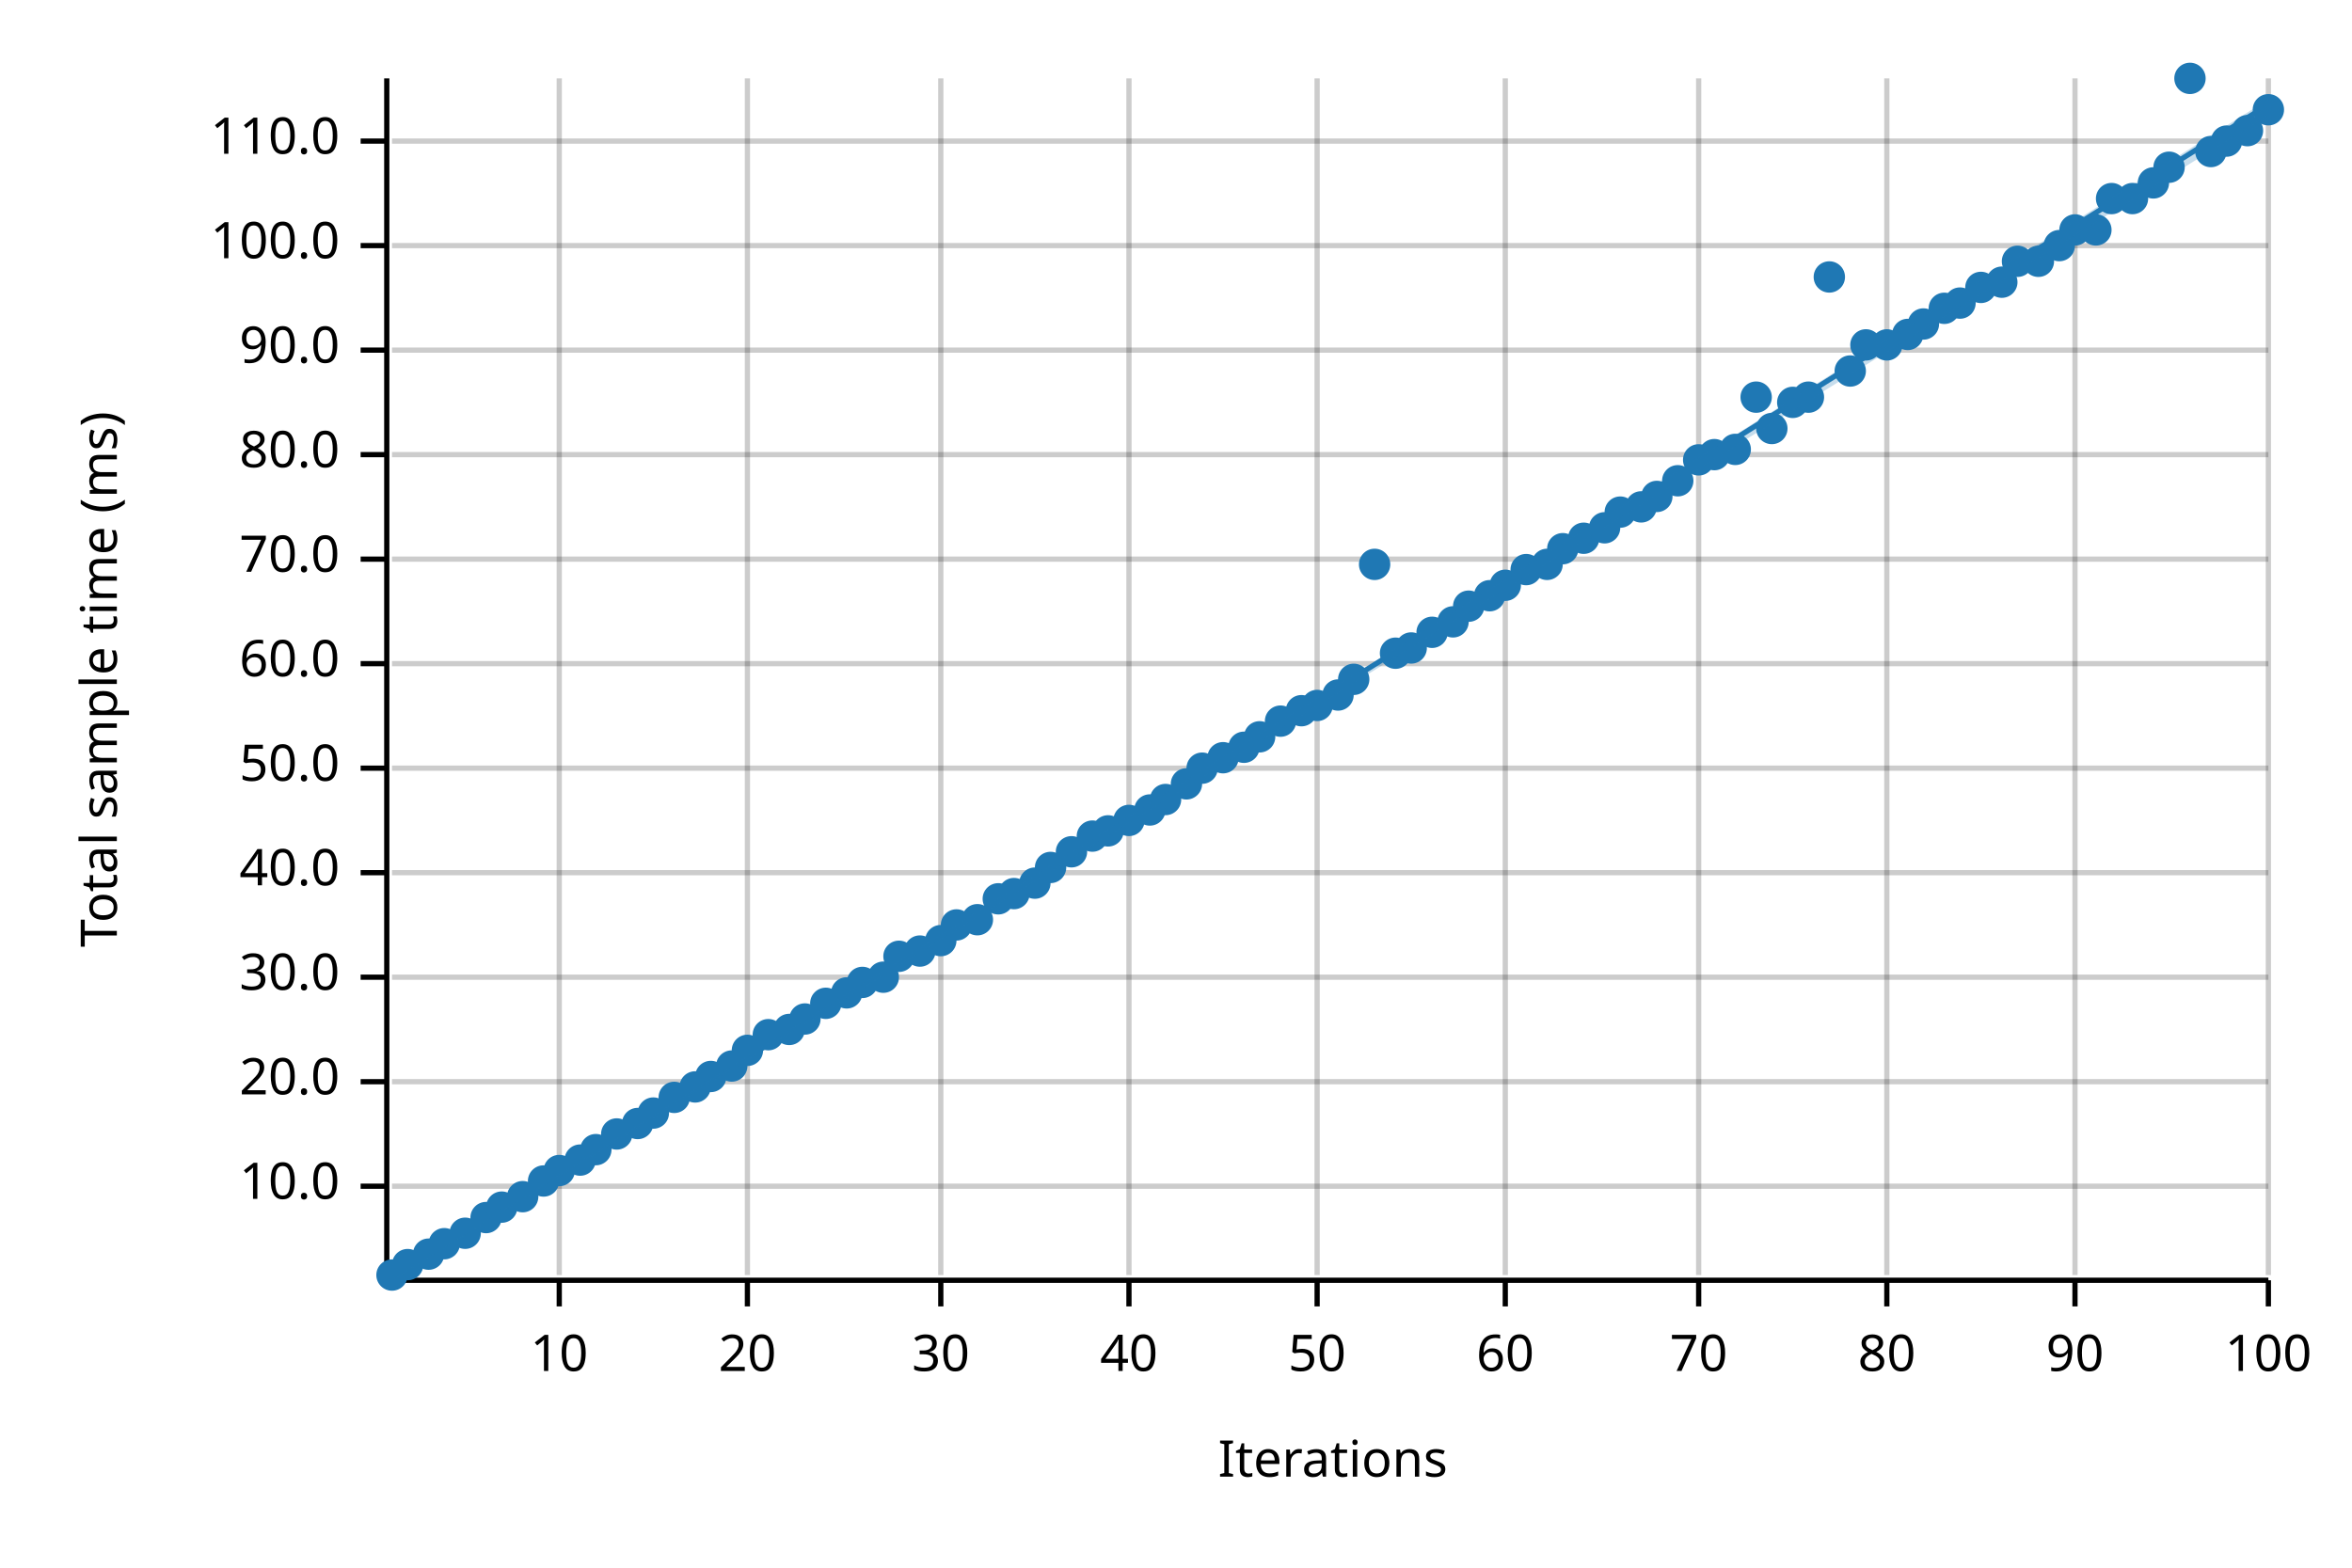
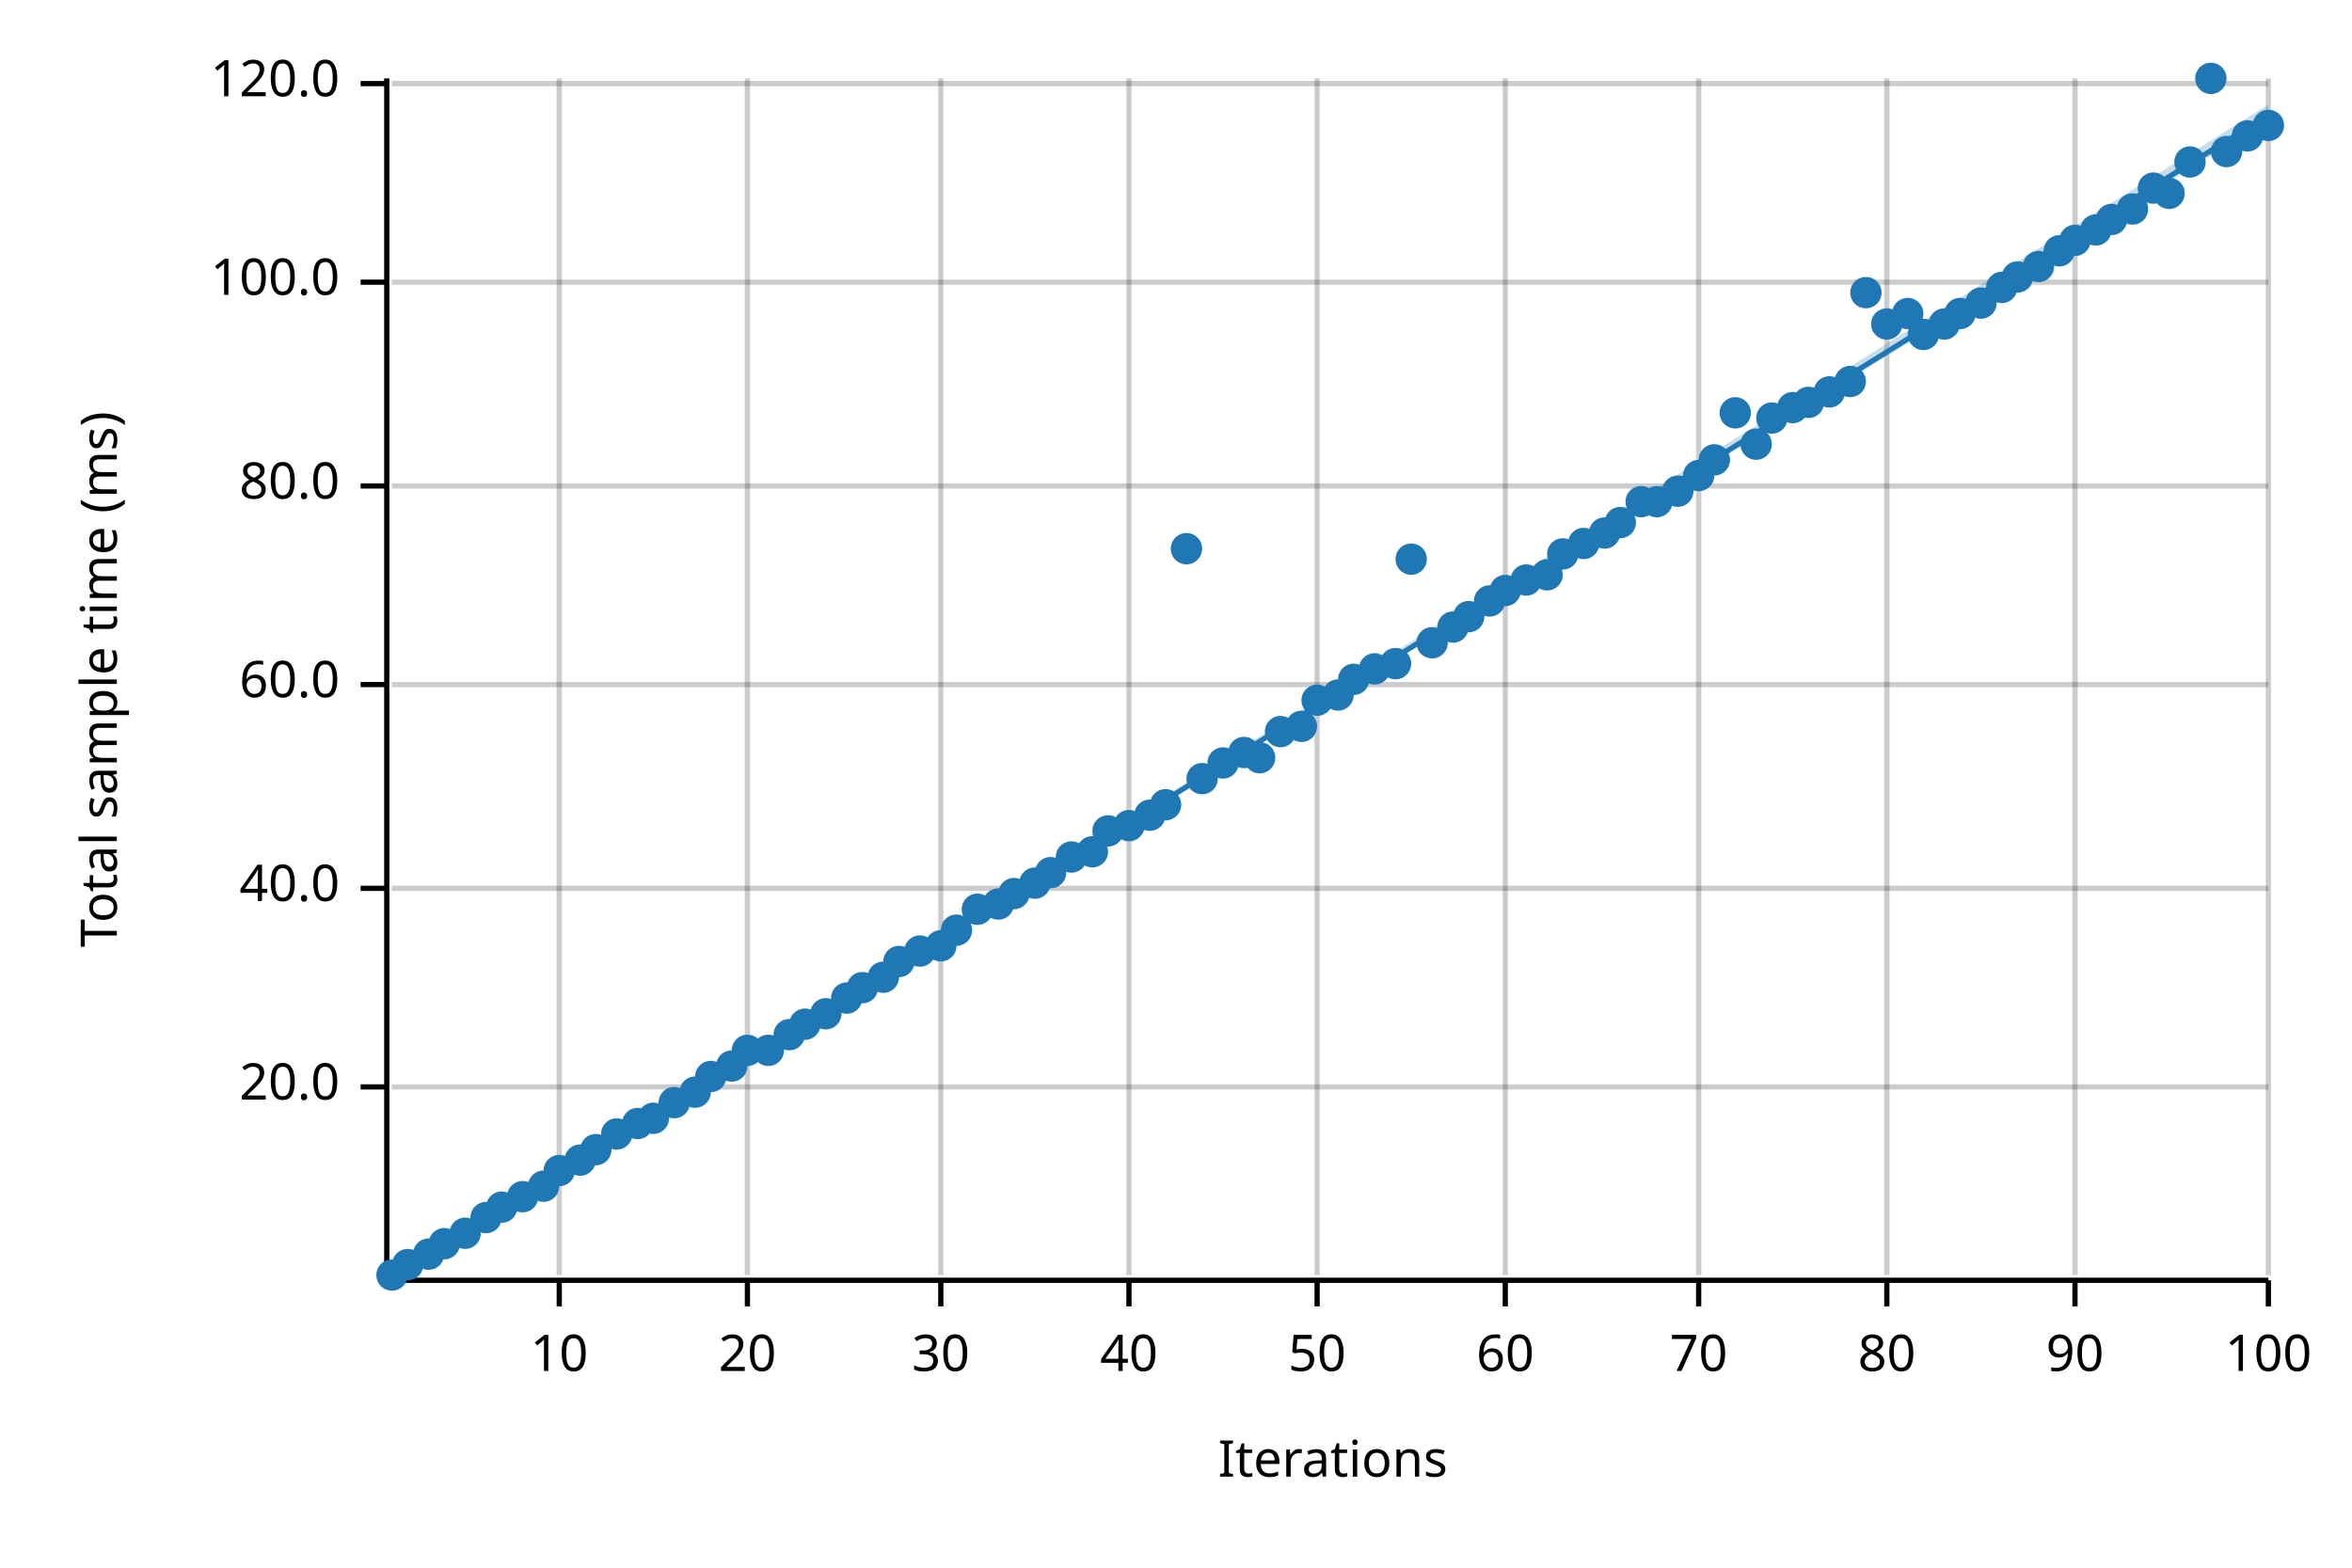
<svg xmlns="http://www.w3.org/2000/svg" width="450" height="300" viewBox="0 0 450 300">
  <text x="15" y="130" dy="0.76em" text-anchor="middle" font-family="sans-serif" font-size="9.677" opacity="1" fill="#000000" transform="rotate(270, 15, 130)">
Total sample time (ms)
</text>
  <text x="255" y="285" dy="-0.5ex" text-anchor="middle" font-family="sans-serif" font-size="9.677" opacity="1" fill="#000000">
Iterations
</text>
  <line opacity="0.2" stroke="#000000" stroke-width="1" x1="107" y1="244" x2="107" y2="15" />
  <line opacity="0.2" stroke="#000000" stroke-width="1" x1="143" y1="244" x2="143" y2="15" />
  <line opacity="0.2" stroke="#000000" stroke-width="1" x1="180" y1="244" x2="180" y2="15" />
  <line opacity="0.2" stroke="#000000" stroke-width="1" x1="216" y1="244" x2="216" y2="15" />
  <line opacity="0.2" stroke="#000000" stroke-width="1" x1="252" y1="244" x2="252" y2="15" />
  <line opacity="0.2" stroke="#000000" stroke-width="1" x1="288" y1="244" x2="288" y2="15" />
  <line opacity="0.2" stroke="#000000" stroke-width="1" x1="325" y1="244" x2="325" y2="15" />
  <line opacity="0.2" stroke="#000000" stroke-width="1" x1="361" y1="244" x2="361" y2="15" />
  <line opacity="0.2" stroke="#000000" stroke-width="1" x1="397" y1="244" x2="397" y2="15" />
  <line opacity="0.2" stroke="#000000" stroke-width="1" x1="434" y1="244" x2="434" y2="15" />
-   <line opacity="0.2" stroke="#000000" stroke-width="1" x1="75" y1="227" x2="434" y2="227" />
-   <line opacity="0.2" stroke="#000000" stroke-width="1" x1="75" y1="207" x2="434" y2="207" />
-   <line opacity="0.2" stroke="#000000" stroke-width="1" x1="75" y1="187" x2="434" y2="187" />
-   <line opacity="0.2" stroke="#000000" stroke-width="1" x1="75" y1="167" x2="434" y2="167" />
-   <line opacity="0.2" stroke="#000000" stroke-width="1" x1="75" y1="147" x2="434" y2="147" />
-   <line opacity="0.2" stroke="#000000" stroke-width="1" x1="75" y1="127" x2="434" y2="127" />
-   <line opacity="0.2" stroke="#000000" stroke-width="1" x1="75" y1="107" x2="434" y2="107" />
-   <line opacity="0.2" stroke="#000000" stroke-width="1" x1="75" y1="87" x2="434" y2="87" />
-   <line opacity="0.2" stroke="#000000" stroke-width="1" x1="75" y1="67" x2="434" y2="67" />
-   <line opacity="0.2" stroke="#000000" stroke-width="1" x1="75" y1="47" x2="434" y2="47" />
-   <line opacity="0.2" stroke="#000000" stroke-width="1" x1="75" y1="27" x2="434" y2="27" />
+   <line opacity="0.2" stroke="#000000" stroke-width="1" x1="75" y1="208" x2="434" y2="208" />
+   <line opacity="0.2" stroke="#000000" stroke-width="1" x1="75" y1="170" x2="434" y2="170" />
+   <line opacity="0.2" stroke="#000000" stroke-width="1" x1="75" y1="131" x2="434" y2="131" />
+   <line opacity="0.2" stroke="#000000" stroke-width="1" x1="75" y1="93" x2="434" y2="93" />
+   <line opacity="0.2" stroke="#000000" stroke-width="1" x1="75" y1="54" x2="434" y2="54" />
+   <line opacity="0.2" stroke="#000000" stroke-width="1" x1="75" y1="16" x2="434" y2="16" />
  <polyline fill="none" opacity="1" stroke="#000000" stroke-width="1" points="74,15 74,244 " />
-   <text x="65" y="227" dy="0.5ex" text-anchor="end" font-family="sans-serif" font-size="9.677" opacity="1" fill="#000000">
- 10.0
- </text>
-   <polyline fill="none" opacity="1" stroke="#000000" stroke-width="1" points="69,227 74,227 " />
-   <text x="65" y="207" dy="0.5ex" text-anchor="end" font-family="sans-serif" font-size="9.677" opacity="1" fill="#000000">
+   <text x="65" y="208" dy="0.5ex" text-anchor="end" font-family="sans-serif" font-size="9.677" opacity="1" fill="#000000">
20.0
</text>
-   <polyline fill="none" opacity="1" stroke="#000000" stroke-width="1" points="69,207 74,207 " />
-   <text x="65" y="187" dy="0.5ex" text-anchor="end" font-family="sans-serif" font-size="9.677" opacity="1" fill="#000000">
- 30.0
- </text>
-   <polyline fill="none" opacity="1" stroke="#000000" stroke-width="1" points="69,187 74,187 " />
-   <text x="65" y="167" dy="0.5ex" text-anchor="end" font-family="sans-serif" font-size="9.677" opacity="1" fill="#000000">
+   <polyline fill="none" opacity="1" stroke="#000000" stroke-width="1" points="69,208 74,208 " />
+   <text x="65" y="170" dy="0.5ex" text-anchor="end" font-family="sans-serif" font-size="9.677" opacity="1" fill="#000000">
40.0
</text>
-   <polyline fill="none" opacity="1" stroke="#000000" stroke-width="1" points="69,167 74,167 " />
-   <text x="65" y="147" dy="0.5ex" text-anchor="end" font-family="sans-serif" font-size="9.677" opacity="1" fill="#000000">
- 50.0
- </text>
-   <polyline fill="none" opacity="1" stroke="#000000" stroke-width="1" points="69,147 74,147 " />
-   <text x="65" y="127" dy="0.5ex" text-anchor="end" font-family="sans-serif" font-size="9.677" opacity="1" fill="#000000">
+   <polyline fill="none" opacity="1" stroke="#000000" stroke-width="1" points="69,170 74,170 " />
+   <text x="65" y="131" dy="0.5ex" text-anchor="end" font-family="sans-serif" font-size="9.677" opacity="1" fill="#000000">
60.0
</text>
-   <polyline fill="none" opacity="1" stroke="#000000" stroke-width="1" points="69,127 74,127 " />
-   <text x="65" y="107" dy="0.5ex" text-anchor="end" font-family="sans-serif" font-size="9.677" opacity="1" fill="#000000">
- 70.0
- </text>
-   <polyline fill="none" opacity="1" stroke="#000000" stroke-width="1" points="69,107 74,107 " />
-   <text x="65" y="87" dy="0.5ex" text-anchor="end" font-family="sans-serif" font-size="9.677" opacity="1" fill="#000000">
+   <polyline fill="none" opacity="1" stroke="#000000" stroke-width="1" points="69,131 74,131 " />
+   <text x="65" y="93" dy="0.5ex" text-anchor="end" font-family="sans-serif" font-size="9.677" opacity="1" fill="#000000">
80.0
</text>
-   <polyline fill="none" opacity="1" stroke="#000000" stroke-width="1" points="69,87 74,87 " />
-   <text x="65" y="67" dy="0.5ex" text-anchor="end" font-family="sans-serif" font-size="9.677" opacity="1" fill="#000000">
- 90.0
- </text>
-   <polyline fill="none" opacity="1" stroke="#000000" stroke-width="1" points="69,67 74,67 " />
-   <text x="65" y="47" dy="0.5ex" text-anchor="end" font-family="sans-serif" font-size="9.677" opacity="1" fill="#000000">
+   <polyline fill="none" opacity="1" stroke="#000000" stroke-width="1" points="69,93 74,93 " />
+   <text x="65" y="54" dy="0.5ex" text-anchor="end" font-family="sans-serif" font-size="9.677" opacity="1" fill="#000000">
100.0
</text>
-   <polyline fill="none" opacity="1" stroke="#000000" stroke-width="1" points="69,47 74,47 " />
-   <text x="65" y="27" dy="0.5ex" text-anchor="end" font-family="sans-serif" font-size="9.677" opacity="1" fill="#000000">
- 110.0
+   <polyline fill="none" opacity="1" stroke="#000000" stroke-width="1" points="69,54 74,54 " />
+   <text x="65" y="16" dy="0.5ex" text-anchor="end" font-family="sans-serif" font-size="9.677" opacity="1" fill="#000000">
+ 120.0
</text>
-   <polyline fill="none" opacity="1" stroke="#000000" stroke-width="1" points="69,27 74,27 " />
+   <polyline fill="none" opacity="1" stroke="#000000" stroke-width="1" points="69,16 74,16 " />
  <polyline fill="none" opacity="1" stroke="#000000" stroke-width="1" points="75,245 434,245 " />
  <text x="107" y="255" dy="0.76em" text-anchor="middle" font-family="sans-serif" font-size="9.677" opacity="1" fill="#000000">
10
</text>
  <polyline fill="none" opacity="1" stroke="#000000" stroke-width="1" points="107,245 107,250 " />
  <text x="143" y="255" dy="0.76em" text-anchor="middle" font-family="sans-serif" font-size="9.677" opacity="1" fill="#000000">
20
</text>
  <polyline fill="none" opacity="1" stroke="#000000" stroke-width="1" points="143,245 143,250 " />
  <text x="180" y="255" dy="0.76em" text-anchor="middle" font-family="sans-serif" font-size="9.677" opacity="1" fill="#000000">
30
</text>
  <polyline fill="none" opacity="1" stroke="#000000" stroke-width="1" points="180,245 180,250 " />
  <text x="216" y="255" dy="0.76em" text-anchor="middle" font-family="sans-serif" font-size="9.677" opacity="1" fill="#000000">
40
</text>
  <polyline fill="none" opacity="1" stroke="#000000" stroke-width="1" points="216,245 216,250 " />
  <text x="252" y="255" dy="0.76em" text-anchor="middle" font-family="sans-serif" font-size="9.677" opacity="1" fill="#000000">
50
</text>
  <polyline fill="none" opacity="1" stroke="#000000" stroke-width="1" points="252,245 252,250 " />
  <text x="288" y="255" dy="0.76em" text-anchor="middle" font-family="sans-serif" font-size="9.677" opacity="1" fill="#000000">
60
</text>
  <polyline fill="none" opacity="1" stroke="#000000" stroke-width="1" points="288,245 288,250 " />
  <text x="325" y="255" dy="0.76em" text-anchor="middle" font-family="sans-serif" font-size="9.677" opacity="1" fill="#000000">
70
</text>
  <polyline fill="none" opacity="1" stroke="#000000" stroke-width="1" points="325,245 325,250 " />
  <text x="361" y="255" dy="0.76em" text-anchor="middle" font-family="sans-serif" font-size="9.677" opacity="1" fill="#000000">
80
</text>
  <polyline fill="none" opacity="1" stroke="#000000" stroke-width="1" points="361,245 361,250 " />
  <text x="397" y="255" dy="0.76em" text-anchor="middle" font-family="sans-serif" font-size="9.677" opacity="1" fill="#000000">
90
</text>
  <polyline fill="none" opacity="1" stroke="#000000" stroke-width="1" points="397,245 397,250 " />
  <text x="434" y="255" dy="0.76em" text-anchor="middle" font-family="sans-serif" font-size="9.677" opacity="1" fill="#000000">
100
</text>
  <polyline fill="none" opacity="1" stroke="#000000" stroke-width="1" points="434,245 434,250 " />
  <circle cx="75" cy="244" r="3" opacity="1" fill="#1F78B4" stroke="none" stroke-width="1" />
  <circle cx="78" cy="242" r="3" opacity="1" fill="#1F78B4" stroke="none" stroke-width="1" />
  <circle cx="82" cy="240" r="3" opacity="1" fill="#1F78B4" stroke="none" stroke-width="1" />
  <circle cx="85" cy="238" r="3" opacity="1" fill="#1F78B4" stroke="none" stroke-width="1" />
  <circle cx="89" cy="236" r="3" opacity="1" fill="#1F78B4" stroke="none" stroke-width="1" />
  <circle cx="93" cy="233" r="3" opacity="1" fill="#1F78B4" stroke="none" stroke-width="1" />
  <circle cx="96" cy="231" r="3" opacity="1" fill="#1F78B4" stroke="none" stroke-width="1" />
  <circle cx="100" cy="229" r="3" opacity="1" fill="#1F78B4" stroke="none" stroke-width="1" />
-   <circle cx="104" cy="226" r="3" opacity="1" fill="#1F78B4" stroke="none" stroke-width="1" />
+   <circle cx="104" cy="227" r="3" opacity="1" fill="#1F78B4" stroke="none" stroke-width="1" />
  <circle cx="107" cy="224" r="3" opacity="1" fill="#1F78B4" stroke="none" stroke-width="1" />
  <circle cx="111" cy="222" r="3" opacity="1" fill="#1F78B4" stroke="none" stroke-width="1" />
  <circle cx="114" cy="220" r="3" opacity="1" fill="#1F78B4" stroke="none" stroke-width="1" />
  <circle cx="118" cy="217" r="3" opacity="1" fill="#1F78B4" stroke="none" stroke-width="1" />
  <circle cx="122" cy="215" r="3" opacity="1" fill="#1F78B4" stroke="none" stroke-width="1" />
-   <circle cx="125" cy="213" r="3" opacity="1" fill="#1F78B4" stroke="none" stroke-width="1" />
-   <circle cx="129" cy="210" r="3" opacity="1" fill="#1F78B4" stroke="none" stroke-width="1" />
-   <circle cx="133" cy="208" r="3" opacity="1" fill="#1F78B4" stroke="none" stroke-width="1" />
+   <circle cx="125" cy="214" r="3" opacity="1" fill="#1F78B4" stroke="none" stroke-width="1" />
+   <circle cx="129" cy="211" r="3" opacity="1" fill="#1F78B4" stroke="none" stroke-width="1" />
+   <circle cx="133" cy="209" r="3" opacity="1" fill="#1F78B4" stroke="none" stroke-width="1" />
  <circle cx="136" cy="206" r="3" opacity="1" fill="#1F78B4" stroke="none" stroke-width="1" />
  <circle cx="140" cy="204" r="3" opacity="1" fill="#1F78B4" stroke="none" stroke-width="1" />
  <circle cx="143" cy="201" r="3" opacity="1" fill="#1F78B4" stroke="none" stroke-width="1" />
-   <circle cx="147" cy="198" r="3" opacity="1" fill="#1F78B4" stroke="none" stroke-width="1" />
-   <circle cx="151" cy="197" r="3" opacity="1" fill="#1F78B4" stroke="none" stroke-width="1" />
-   <circle cx="154" cy="195" r="3" opacity="1" fill="#1F78B4" stroke="none" stroke-width="1" />
-   <circle cx="158" cy="192" r="3" opacity="1" fill="#1F78B4" stroke="none" stroke-width="1" />
-   <circle cx="162" cy="190" r="3" opacity="1" fill="#1F78B4" stroke="none" stroke-width="1" />
-   <circle cx="165" cy="188" r="3" opacity="1" fill="#1F78B4" stroke="none" stroke-width="1" />
+   <circle cx="147" cy="201" r="3" opacity="1" fill="#1F78B4" stroke="none" stroke-width="1" />
+   <circle cx="151" cy="198" r="3" opacity="1" fill="#1F78B4" stroke="none" stroke-width="1" />
+   <circle cx="154" cy="196" r="3" opacity="1" fill="#1F78B4" stroke="none" stroke-width="1" />
+   <circle cx="158" cy="194" r="3" opacity="1" fill="#1F78B4" stroke="none" stroke-width="1" />
+   <circle cx="162" cy="191" r="3" opacity="1" fill="#1F78B4" stroke="none" stroke-width="1" />
+   <circle cx="165" cy="189" r="3" opacity="1" fill="#1F78B4" stroke="none" stroke-width="1" />
  <circle cx="169" cy="187" r="3" opacity="1" fill="#1F78B4" stroke="none" stroke-width="1" />
-   <circle cx="172" cy="183" r="3" opacity="1" fill="#1F78B4" stroke="none" stroke-width="1" />
+   <circle cx="172" cy="184" r="3" opacity="1" fill="#1F78B4" stroke="none" stroke-width="1" />
  <circle cx="176" cy="182" r="3" opacity="1" fill="#1F78B4" stroke="none" stroke-width="1" />
-   <circle cx="180" cy="180" r="3" opacity="1" fill="#1F78B4" stroke="none" stroke-width="1" />
-   <circle cx="183" cy="177" r="3" opacity="1" fill="#1F78B4" stroke="none" stroke-width="1" />
-   <circle cx="187" cy="176" r="3" opacity="1" fill="#1F78B4" stroke="none" stroke-width="1" />
-   <circle cx="191" cy="172" r="3" opacity="1" fill="#1F78B4" stroke="none" stroke-width="1" />
+   <circle cx="180" cy="181" r="3" opacity="1" fill="#1F78B4" stroke="none" stroke-width="1" />
+   <circle cx="183" cy="178" r="3" opacity="1" fill="#1F78B4" stroke="none" stroke-width="1" />
+   <circle cx="187" cy="174" r="3" opacity="1" fill="#1F78B4" stroke="none" stroke-width="1" />
+   <circle cx="191" cy="173" r="3" opacity="1" fill="#1F78B4" stroke="none" stroke-width="1" />
  <circle cx="194" cy="171" r="3" opacity="1" fill="#1F78B4" stroke="none" stroke-width="1" />
  <circle cx="198" cy="169" r="3" opacity="1" fill="#1F78B4" stroke="none" stroke-width="1" />
-   <circle cx="201" cy="166" r="3" opacity="1" fill="#1F78B4" stroke="none" stroke-width="1" />
-   <circle cx="205" cy="163" r="3" opacity="1" fill="#1F78B4" stroke="none" stroke-width="1" />
-   <circle cx="209" cy="160" r="3" opacity="1" fill="#1F78B4" stroke="none" stroke-width="1" />
+   <circle cx="201" cy="167" r="3" opacity="1" fill="#1F78B4" stroke="none" stroke-width="1" />
+   <circle cx="205" cy="164" r="3" opacity="1" fill="#1F78B4" stroke="none" stroke-width="1" />
+   <circle cx="209" cy="163" r="3" opacity="1" fill="#1F78B4" stroke="none" stroke-width="1" />
  <circle cx="212" cy="159" r="3" opacity="1" fill="#1F78B4" stroke="none" stroke-width="1" />
-   <circle cx="216" cy="157" r="3" opacity="1" fill="#1F78B4" stroke="none" stroke-width="1" />
-   <circle cx="220" cy="155" r="3" opacity="1" fill="#1F78B4" stroke="none" stroke-width="1" />
-   <circle cx="223" cy="153" r="3" opacity="1" fill="#1F78B4" stroke="none" stroke-width="1" />
-   <circle cx="227" cy="150" r="3" opacity="1" fill="#1F78B4" stroke="none" stroke-width="1" />
-   <circle cx="230" cy="147" r="3" opacity="1" fill="#1F78B4" stroke="none" stroke-width="1" />
-   <circle cx="234" cy="145" r="3" opacity="1" fill="#1F78B4" stroke="none" stroke-width="1" />
-   <circle cx="238" cy="143" r="3" opacity="1" fill="#1F78B4" stroke="none" stroke-width="1" />
-   <circle cx="241" cy="141" r="3" opacity="1" fill="#1F78B4" stroke="none" stroke-width="1" />
-   <circle cx="245" cy="138" r="3" opacity="1" fill="#1F78B4" stroke="none" stroke-width="1" />
-   <circle cx="249" cy="136" r="3" opacity="1" fill="#1F78B4" stroke="none" stroke-width="1" />
-   <circle cx="252" cy="135" r="3" opacity="1" fill="#1F78B4" stroke="none" stroke-width="1" />
+   <circle cx="216" cy="158" r="3" opacity="1" fill="#1F78B4" stroke="none" stroke-width="1" />
+   <circle cx="220" cy="156" r="3" opacity="1" fill="#1F78B4" stroke="none" stroke-width="1" />
+   <circle cx="223" cy="154" r="3" opacity="1" fill="#1F78B4" stroke="none" stroke-width="1" />
+   <circle cx="227" cy="105" r="3" opacity="1" fill="#1F78B4" stroke="none" stroke-width="1" />
+   <circle cx="230" cy="149" r="3" opacity="1" fill="#1F78B4" stroke="none" stroke-width="1" />
+   <circle cx="234" cy="146" r="3" opacity="1" fill="#1F78B4" stroke="none" stroke-width="1" />
+   <circle cx="238" cy="144" r="3" opacity="1" fill="#1F78B4" stroke="none" stroke-width="1" />
+   <circle cx="241" cy="145" r="3" opacity="1" fill="#1F78B4" stroke="none" stroke-width="1" />
+   <circle cx="245" cy="140" r="3" opacity="1" fill="#1F78B4" stroke="none" stroke-width="1" />
+   <circle cx="249" cy="139" r="3" opacity="1" fill="#1F78B4" stroke="none" stroke-width="1" />
+   <circle cx="252" cy="134" r="3" opacity="1" fill="#1F78B4" stroke="none" stroke-width="1" />
  <circle cx="256" cy="133" r="3" opacity="1" fill="#1F78B4" stroke="none" stroke-width="1" />
  <circle cx="259" cy="130" r="3" opacity="1" fill="#1F78B4" stroke="none" stroke-width="1" />
-   <circle cx="263" cy="108" r="3" opacity="1" fill="#1F78B4" stroke="none" stroke-width="1" />
-   <circle cx="267" cy="125" r="3" opacity="1" fill="#1F78B4" stroke="none" stroke-width="1" />
-   <circle cx="270" cy="124" r="3" opacity="1" fill="#1F78B4" stroke="none" stroke-width="1" />
-   <circle cx="274" cy="121" r="3" opacity="1" fill="#1F78B4" stroke="none" stroke-width="1" />
-   <circle cx="278" cy="119" r="3" opacity="1" fill="#1F78B4" stroke="none" stroke-width="1" />
-   <circle cx="281" cy="116" r="3" opacity="1" fill="#1F78B4" stroke="none" stroke-width="1" />
-   <circle cx="285" cy="114" r="3" opacity="1" fill="#1F78B4" stroke="none" stroke-width="1" />
-   <circle cx="288" cy="112" r="3" opacity="1" fill="#1F78B4" stroke="none" stroke-width="1" />
-   <circle cx="292" cy="109" r="3" opacity="1" fill="#1F78B4" stroke="none" stroke-width="1" />
-   <circle cx="296" cy="108" r="3" opacity="1" fill="#1F78B4" stroke="none" stroke-width="1" />
-   <circle cx="299" cy="105" r="3" opacity="1" fill="#1F78B4" stroke="none" stroke-width="1" />
-   <circle cx="303" cy="103" r="3" opacity="1" fill="#1F78B4" stroke="none" stroke-width="1" />
-   <circle cx="307" cy="101" r="3" opacity="1" fill="#1F78B4" stroke="none" stroke-width="1" />
-   <circle cx="310" cy="98" r="3" opacity="1" fill="#1F78B4" stroke="none" stroke-width="1" />
-   <circle cx="314" cy="97" r="3" opacity="1" fill="#1F78B4" stroke="none" stroke-width="1" />
-   <circle cx="317" cy="95" r="3" opacity="1" fill="#1F78B4" stroke="none" stroke-width="1" />
-   <circle cx="321" cy="92" r="3" opacity="1" fill="#1F78B4" stroke="none" stroke-width="1" />
-   <circle cx="325" cy="88" r="3" opacity="1" fill="#1F78B4" stroke="none" stroke-width="1" />
-   <circle cx="328" cy="87" r="3" opacity="1" fill="#1F78B4" stroke="none" stroke-width="1" />
-   <circle cx="332" cy="86" r="3" opacity="1" fill="#1F78B4" stroke="none" stroke-width="1" />
-   <circle cx="336" cy="76" r="3" opacity="1" fill="#1F78B4" stroke="none" stroke-width="1" />
-   <circle cx="339" cy="82" r="3" opacity="1" fill="#1F78B4" stroke="none" stroke-width="1" />
-   <circle cx="343" cy="77" r="3" opacity="1" fill="#1F78B4" stroke="none" stroke-width="1" />
-   <circle cx="346" cy="76" r="3" opacity="1" fill="#1F78B4" stroke="none" stroke-width="1" />
-   <circle cx="350" cy="53" r="3" opacity="1" fill="#1F78B4" stroke="none" stroke-width="1" />
-   <circle cx="354" cy="71" r="3" opacity="1" fill="#1F78B4" stroke="none" stroke-width="1" />
-   <circle cx="357" cy="66" r="3" opacity="1" fill="#1F78B4" stroke="none" stroke-width="1" />
-   <circle cx="361" cy="66" r="3" opacity="1" fill="#1F78B4" stroke="none" stroke-width="1" />
-   <circle cx="365" cy="64" r="3" opacity="1" fill="#1F78B4" stroke="none" stroke-width="1" />
-   <circle cx="368" cy="62" r="3" opacity="1" fill="#1F78B4" stroke="none" stroke-width="1" />
-   <circle cx="372" cy="59" r="3" opacity="1" fill="#1F78B4" stroke="none" stroke-width="1" />
-   <circle cx="375" cy="58" r="3" opacity="1" fill="#1F78B4" stroke="none" stroke-width="1" />
-   <circle cx="379" cy="55" r="3" opacity="1" fill="#1F78B4" stroke="none" stroke-width="1" />
-   <circle cx="383" cy="54" r="3" opacity="1" fill="#1F78B4" stroke="none" stroke-width="1" />
-   <circle cx="386" cy="50" r="3" opacity="1" fill="#1F78B4" stroke="none" stroke-width="1" />
-   <circle cx="390" cy="50" r="3" opacity="1" fill="#1F78B4" stroke="none" stroke-width="1" />
-   <circle cx="394" cy="47" r="3" opacity="1" fill="#1F78B4" stroke="none" stroke-width="1" />
-   <circle cx="397" cy="44" r="3" opacity="1" fill="#1F78B4" stroke="none" stroke-width="1" />
+   <circle cx="263" cy="128" r="3" opacity="1" fill="#1F78B4" stroke="none" stroke-width="1" />
+   <circle cx="267" cy="127" r="3" opacity="1" fill="#1F78B4" stroke="none" stroke-width="1" />
+   <circle cx="270" cy="107" r="3" opacity="1" fill="#1F78B4" stroke="none" stroke-width="1" />
+   <circle cx="274" cy="123" r="3" opacity="1" fill="#1F78B4" stroke="none" stroke-width="1" />
+   <circle cx="278" cy="120" r="3" opacity="1" fill="#1F78B4" stroke="none" stroke-width="1" />
+   <circle cx="281" cy="118" r="3" opacity="1" fill="#1F78B4" stroke="none" stroke-width="1" />
+   <circle cx="285" cy="115" r="3" opacity="1" fill="#1F78B4" stroke="none" stroke-width="1" />
+   <circle cx="288" cy="113" r="3" opacity="1" fill="#1F78B4" stroke="none" stroke-width="1" />
+   <circle cx="292" cy="111" r="3" opacity="1" fill="#1F78B4" stroke="none" stroke-width="1" />
+   <circle cx="296" cy="110" r="3" opacity="1" fill="#1F78B4" stroke="none" stroke-width="1" />
+   <circle cx="299" cy="106" r="3" opacity="1" fill="#1F78B4" stroke="none" stroke-width="1" />
+   <circle cx="303" cy="104" r="3" opacity="1" fill="#1F78B4" stroke="none" stroke-width="1" />
+   <circle cx="307" cy="102" r="3" opacity="1" fill="#1F78B4" stroke="none" stroke-width="1" />
+   <circle cx="310" cy="100" r="3" opacity="1" fill="#1F78B4" stroke="none" stroke-width="1" />
+   <circle cx="314" cy="96" r="3" opacity="1" fill="#1F78B4" stroke="none" stroke-width="1" />
+   <circle cx="317" cy="96" r="3" opacity="1" fill="#1F78B4" stroke="none" stroke-width="1" />
+   <circle cx="321" cy="94" r="3" opacity="1" fill="#1F78B4" stroke="none" stroke-width="1" />
+   <circle cx="325" cy="91" r="3" opacity="1" fill="#1F78B4" stroke="none" stroke-width="1" />
+   <circle cx="328" cy="88" r="3" opacity="1" fill="#1F78B4" stroke="none" stroke-width="1" />
+   <circle cx="332" cy="79" r="3" opacity="1" fill="#1F78B4" stroke="none" stroke-width="1" />
+   <circle cx="336" cy="85" r="3" opacity="1" fill="#1F78B4" stroke="none" stroke-width="1" />
+   <circle cx="339" cy="80" r="3" opacity="1" fill="#1F78B4" stroke="none" stroke-width="1" />
+   <circle cx="343" cy="78" r="3" opacity="1" fill="#1F78B4" stroke="none" stroke-width="1" />
+   <circle cx="346" cy="77" r="3" opacity="1" fill="#1F78B4" stroke="none" stroke-width="1" />
+   <circle cx="350" cy="75" r="3" opacity="1" fill="#1F78B4" stroke="none" stroke-width="1" />
+   <circle cx="354" cy="73" r="3" opacity="1" fill="#1F78B4" stroke="none" stroke-width="1" />
+   <circle cx="357" cy="56" r="3" opacity="1" fill="#1F78B4" stroke="none" stroke-width="1" />
+   <circle cx="361" cy="62" r="3" opacity="1" fill="#1F78B4" stroke="none" stroke-width="1" />
+   <circle cx="365" cy="60" r="3" opacity="1" fill="#1F78B4" stroke="none" stroke-width="1" />
+   <circle cx="368" cy="64" r="3" opacity="1" fill="#1F78B4" stroke="none" stroke-width="1" />
+   <circle cx="372" cy="62" r="3" opacity="1" fill="#1F78B4" stroke="none" stroke-width="1" />
+   <circle cx="375" cy="60" r="3" opacity="1" fill="#1F78B4" stroke="none" stroke-width="1" />
+   <circle cx="379" cy="58" r="3" opacity="1" fill="#1F78B4" stroke="none" stroke-width="1" />
+   <circle cx="383" cy="55" r="3" opacity="1" fill="#1F78B4" stroke="none" stroke-width="1" />
+   <circle cx="386" cy="53" r="3" opacity="1" fill="#1F78B4" stroke="none" stroke-width="1" />
+   <circle cx="390" cy="51" r="3" opacity="1" fill="#1F78B4" stroke="none" stroke-width="1" />
+   <circle cx="394" cy="48" r="3" opacity="1" fill="#1F78B4" stroke="none" stroke-width="1" />
+   <circle cx="397" cy="46" r="3" opacity="1" fill="#1F78B4" stroke="none" stroke-width="1" />
  <circle cx="401" cy="44" r="3" opacity="1" fill="#1F78B4" stroke="none" stroke-width="1" />
-   <circle cx="404" cy="38" r="3" opacity="1" fill="#1F78B4" stroke="none" stroke-width="1" />
-   <circle cx="408" cy="38" r="3" opacity="1" fill="#1F78B4" stroke="none" stroke-width="1" />
-   <circle cx="412" cy="35" r="3" opacity="1" fill="#1F78B4" stroke="none" stroke-width="1" />
-   <circle cx="415" cy="32" r="3" opacity="1" fill="#1F78B4" stroke="none" stroke-width="1" />
-   <circle cx="419" cy="15" r="3" opacity="1" fill="#1F78B4" stroke="none" stroke-width="1" />
-   <circle cx="423" cy="29" r="3" opacity="1" fill="#1F78B4" stroke="none" stroke-width="1" />
-   <circle cx="426" cy="27" r="3" opacity="1" fill="#1F78B4" stroke="none" stroke-width="1" />
-   <circle cx="430" cy="25" r="3" opacity="1" fill="#1F78B4" stroke="none" stroke-width="1" />
-   <circle cx="434" cy="21" r="3" opacity="1" fill="#1F78B4" stroke="none" stroke-width="1" />
-   <polyline fill="none" opacity="1" stroke="#1F78B4" stroke-width="1" points="75,245 434,20 " />
-   <polygon opacity="0.25" fill="#1F78B4" points="75,245 434,22 434,19 " />
+   <circle cx="404" cy="42" r="3" opacity="1" fill="#1F78B4" stroke="none" stroke-width="1" />
+   <circle cx="408" cy="40" r="3" opacity="1" fill="#1F78B4" stroke="none" stroke-width="1" />
+   <circle cx="412" cy="36" r="3" opacity="1" fill="#1F78B4" stroke="none" stroke-width="1" />
+   <circle cx="415" cy="37" r="3" opacity="1" fill="#1F78B4" stroke="none" stroke-width="1" />
+   <circle cx="419" cy="31" r="3" opacity="1" fill="#1F78B4" stroke="none" stroke-width="1" />
+   <circle cx="423" cy="15" r="3" opacity="1" fill="#1F78B4" stroke="none" stroke-width="1" />
+   <circle cx="426" cy="29" r="3" opacity="1" fill="#1F78B4" stroke="none" stroke-width="1" />
+   <circle cx="430" cy="26" r="3" opacity="1" fill="#1F78B4" stroke="none" stroke-width="1" />
+   <circle cx="434" cy="24" r="3" opacity="1" fill="#1F78B4" stroke="none" stroke-width="1" />
+   <polyline fill="none" opacity="1" stroke="#1F78B4" stroke-width="1" points="75,245 434,22 " />
+   <polygon opacity="0.25" fill="#1F78B4" points="75,245 434,23 434,20 " />
</svg>
